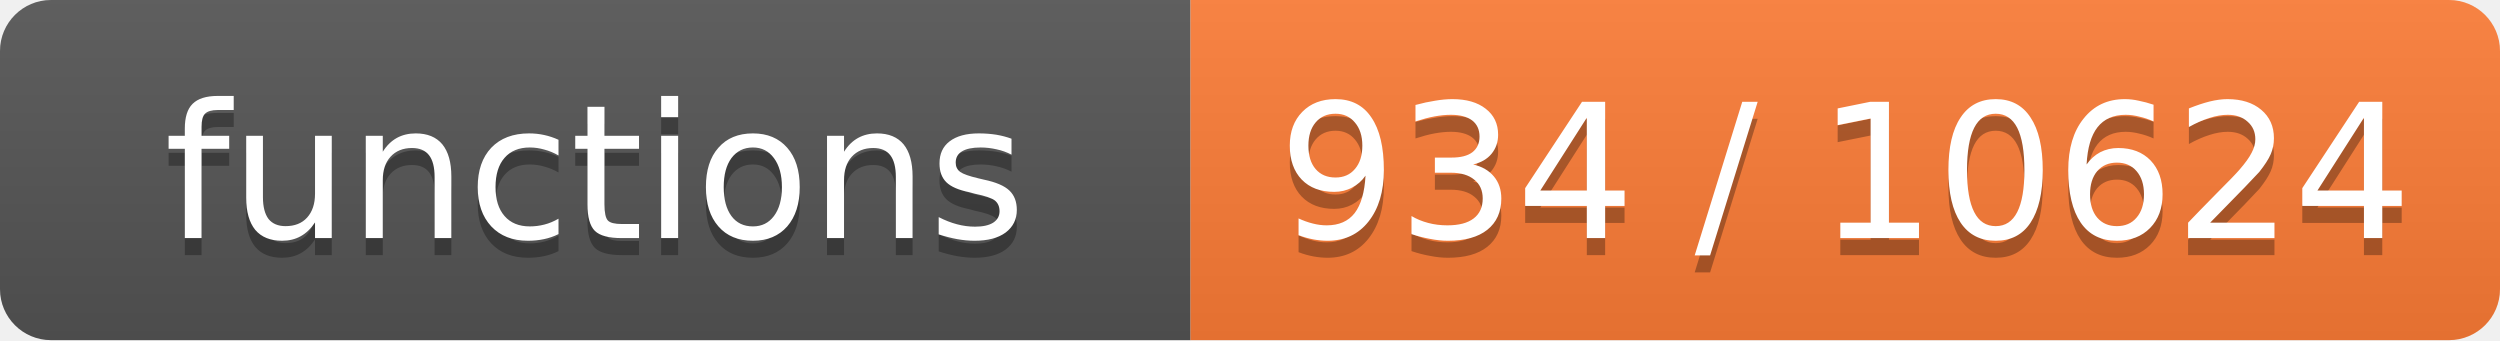
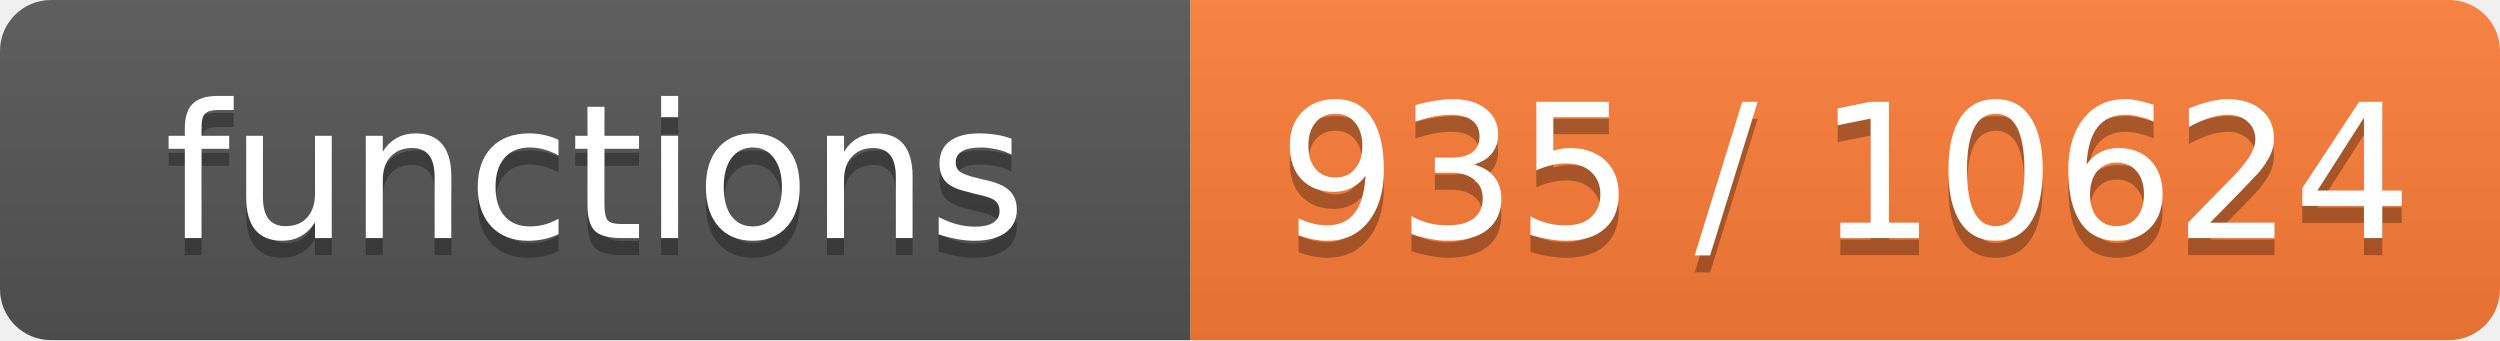
- <svg xmlns="http://www.w3.org/2000/svg" width="147" height="20" role="img" aria-label="functions: 934 / 10624">
+ <svg xmlns="http://www.w3.org/2000/svg" width="147" height="20" role="img" aria-label="functions: 935 / 10624">
  <linearGradient id="s" x2="0" y2="100%">
    <stop offset="0" stop-color="#bbb" stop-opacity=".1" />
    <stop offset="1" stop-opacity=".1" />
  </linearGradient>
  <clipPath id="r">
    <rect width="147" height="20" rx="3" fill="#fff" />
  </clipPath>
  <g clip-path="url(#r)">
    <rect width="70" height="20" fill="#555" />
    <rect x="70" width="77" height="20" fill="#fe7d37" />
    <rect width="147" height="20" fill="url(#s)" />
  </g>
  <g fill="#fff" text-anchor="middle" font-family="Verdana,Geneva,DejaVu Sans,sans-serif" font-size="11">
    <text x="35.0" y="15" fill="#010101" fill-opacity=".3">functions</text>
    <text x="35.0" y="14">functions</text>
-     <text x="108.5" y="15" fill="#010101" fill-opacity=".3">934 / 10624</text>
-     <text x="108.5" y="14">934 / 10624</text>
+     <text x="108.5" y="15" fill="#010101" fill-opacity=".3">935 / 10624</text>
+     <text x="108.5" y="14">935 / 10624</text>
  </g>
</svg>
